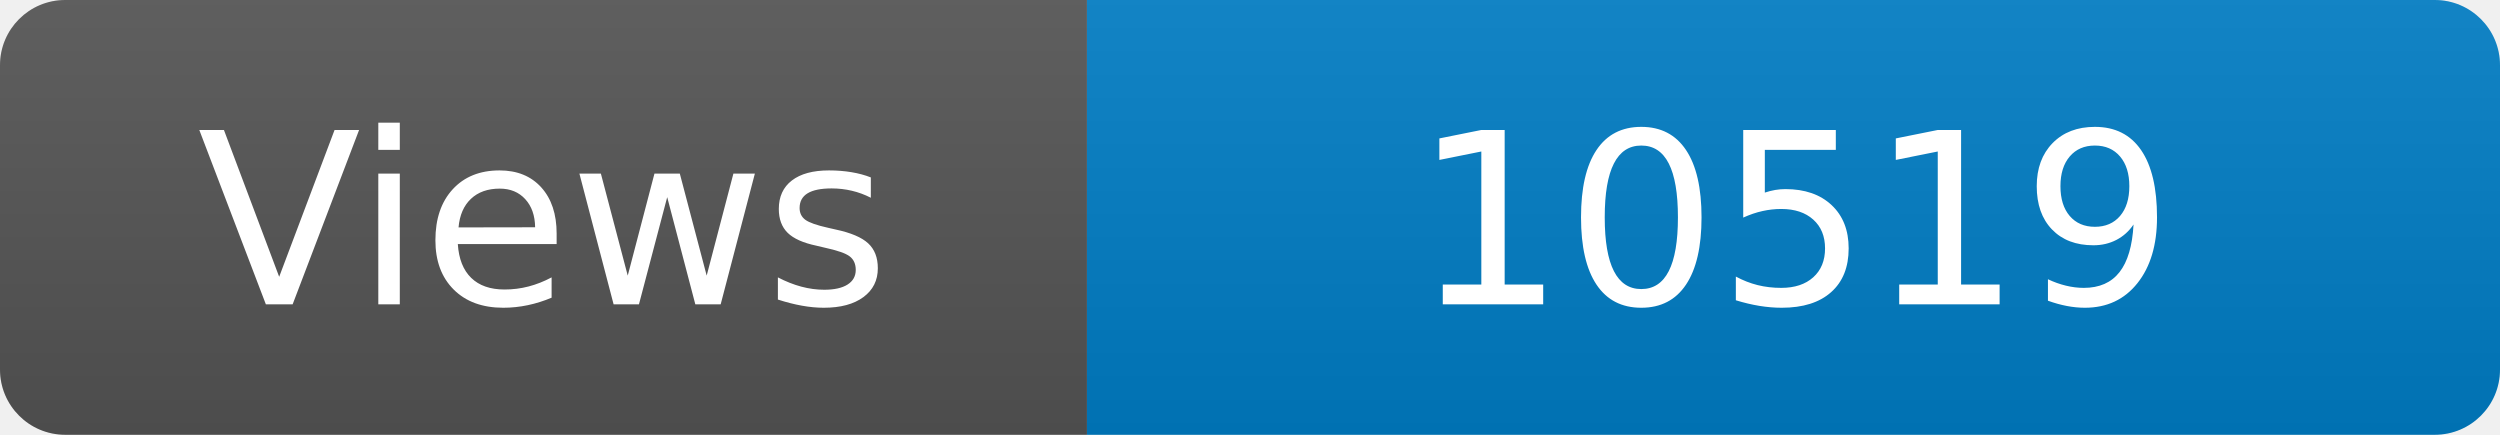
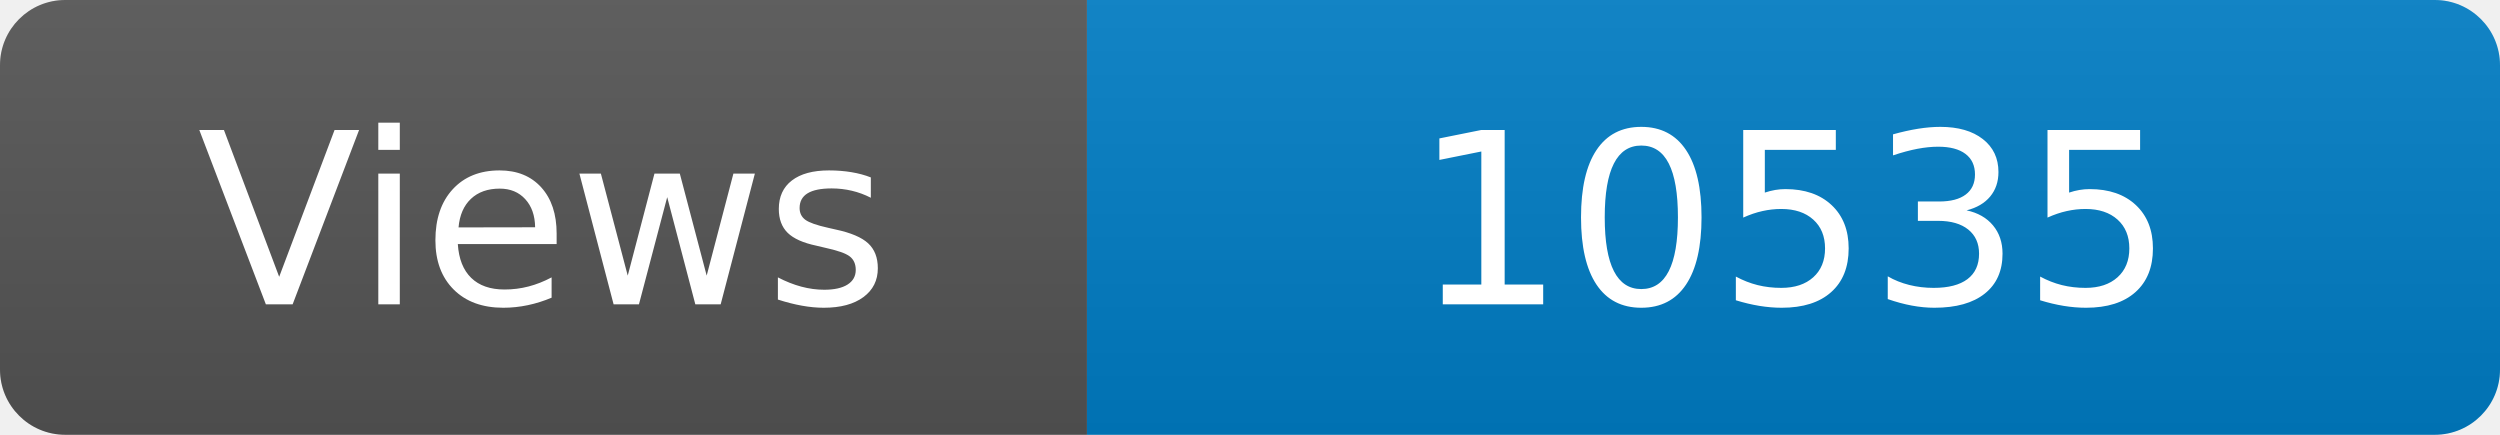
<svg xmlns="http://www.w3.org/2000/svg" width="115" height="20" role="img" aria-label="Maintained?: yes">
  <linearGradient id="s" x2="0" y2="100%">
    <stop offset="0" stop-color="#bbb" stop-opacity=".1" />
    <stop offset="1" stop-opacity=".1" />
  </linearGradient>
  <clipPath id="r">
    <rect width="115" height="20" rx="3" fill="#fff" />
  </clipPath>
  <g clip-path="url(#r)">
    <rect width="50" height="20" fill="#555" />
    <rect x="50" width="160" height="20" fill="#007ec6" />
    <rect width="115" height="20" fill="url(#s)" />
  </g>
  <g fill="#fff" text-anchor="middle" font-family="Verdana,Geneva,DejaVu Sans,sans-serif" font-size="110">
    <text x="250" y="140" transform="scale(.1)" fill="#fff">Views</text>
-     <text x="825" y="140" transform="scale(.1)" fill="#fff">10519</text>
+     <text x="825" y="140" transform="scale(.1)" fill="#fff">10535</text>
  </g>
</svg>
